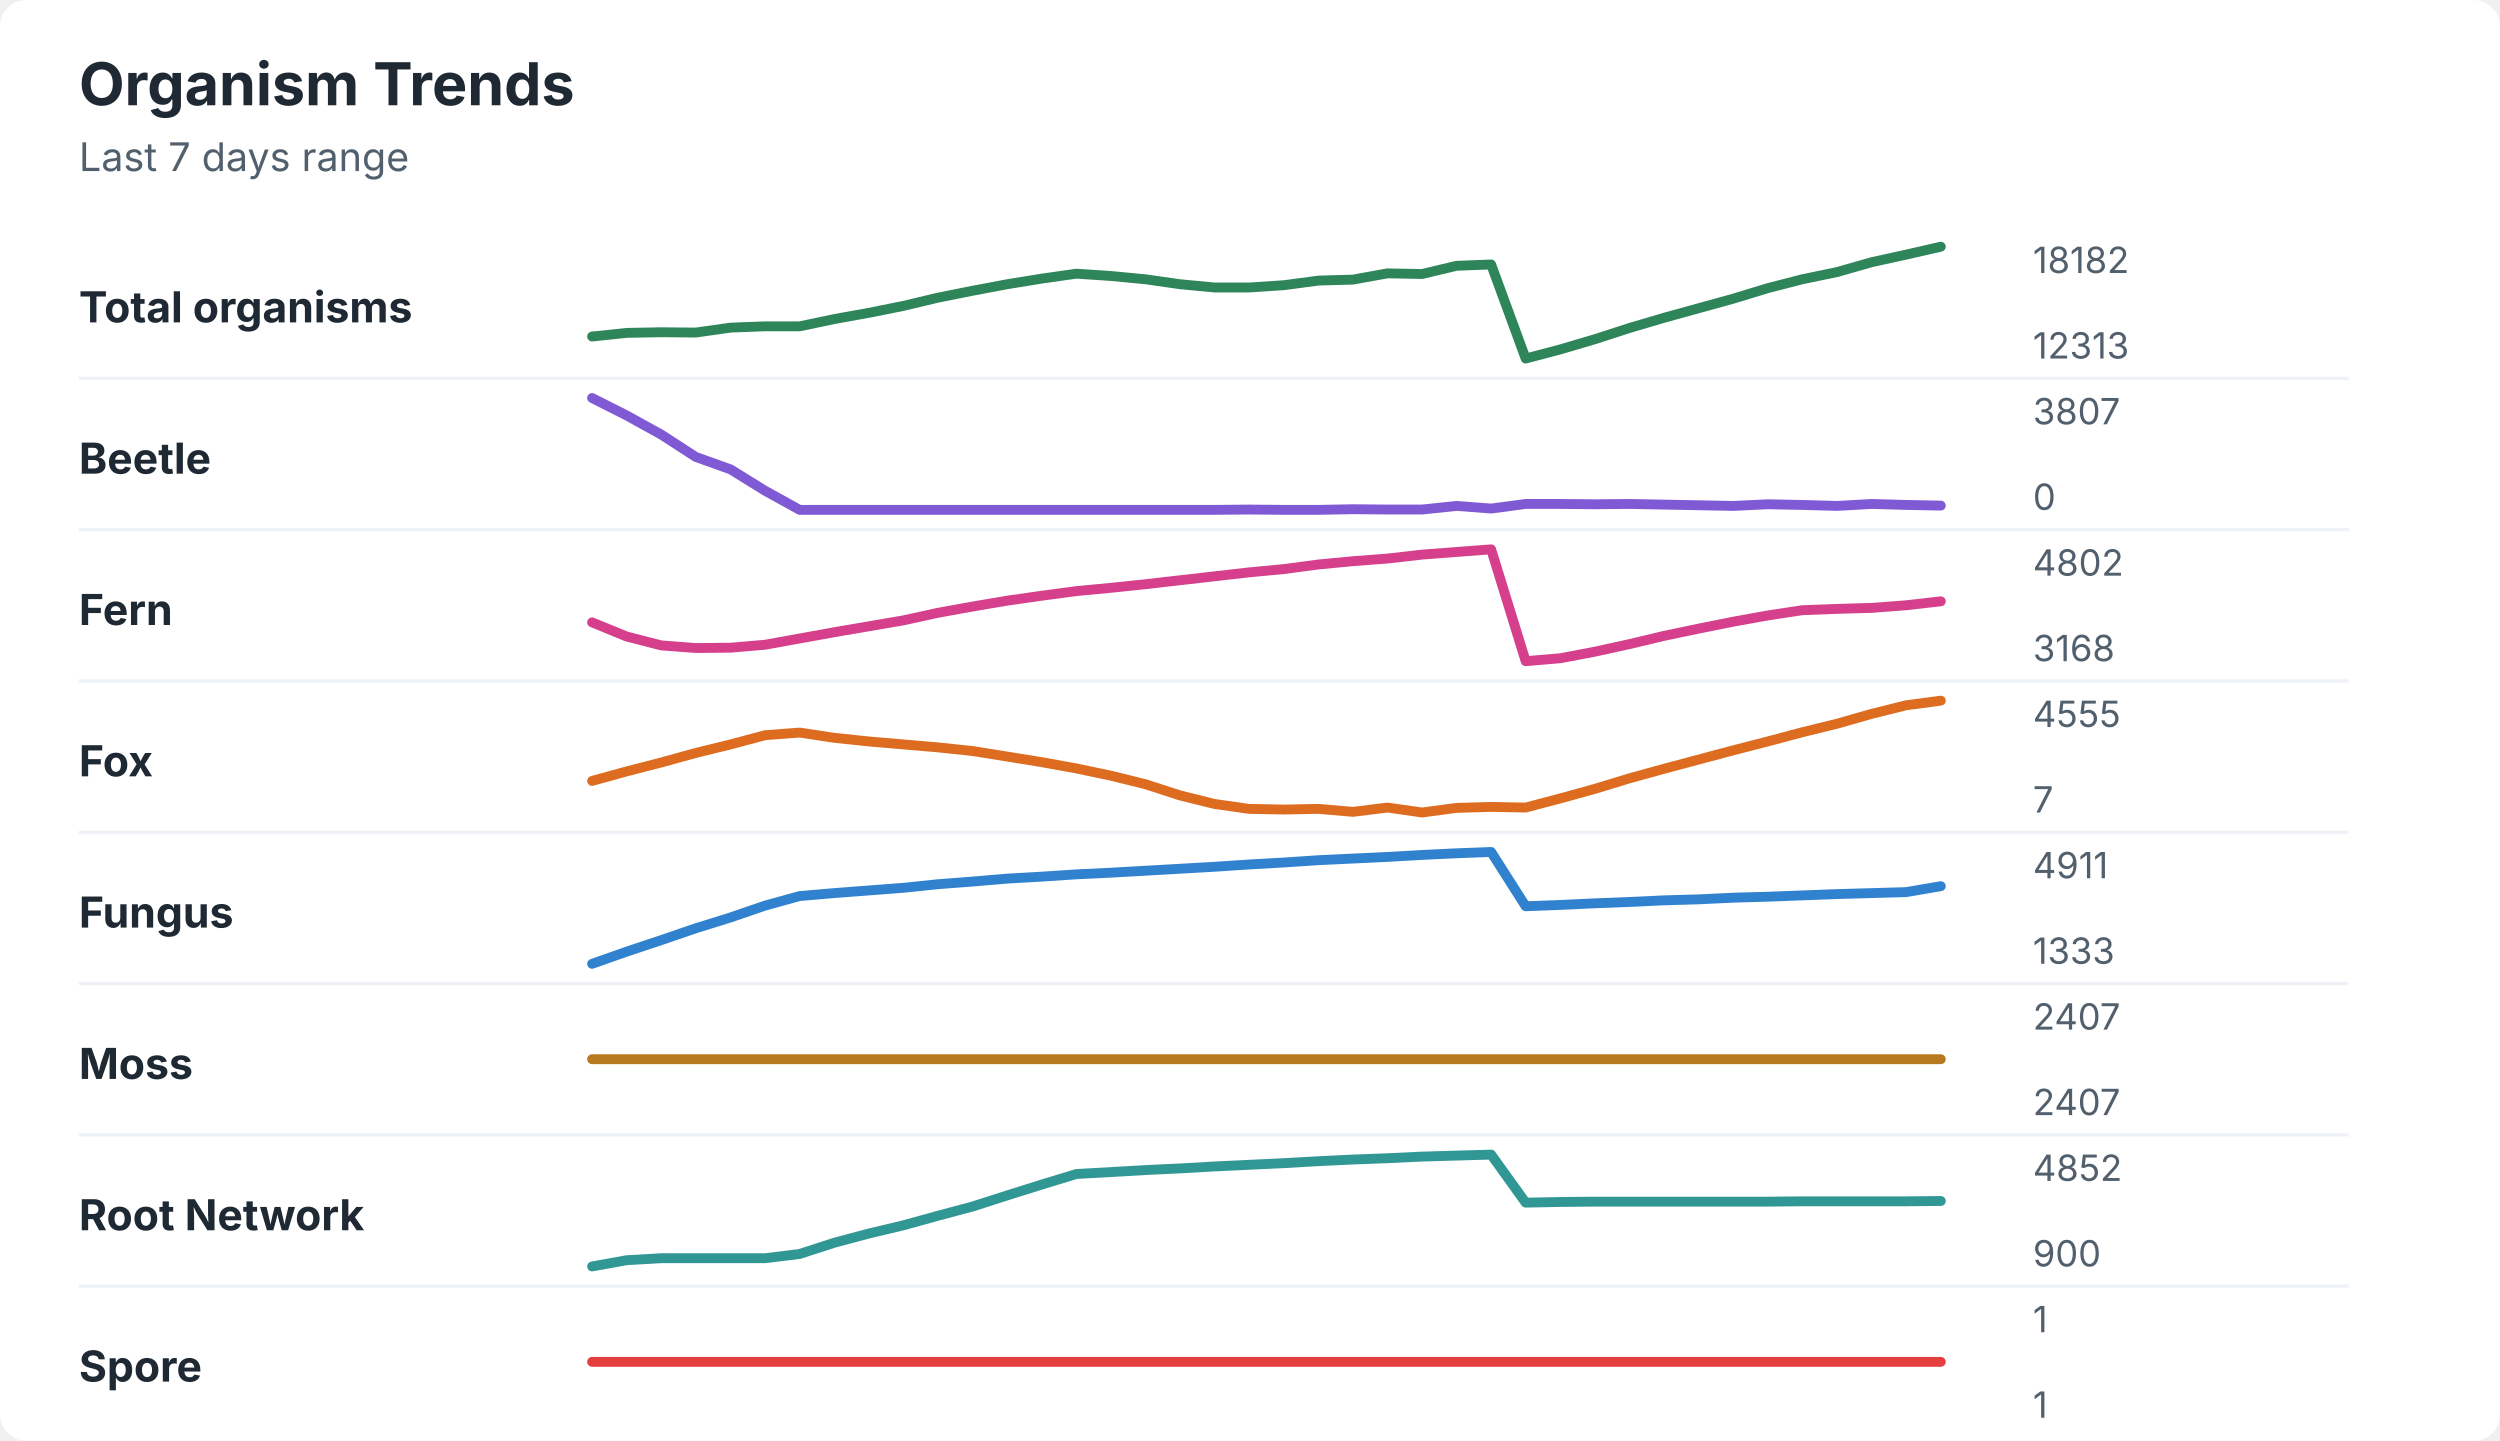
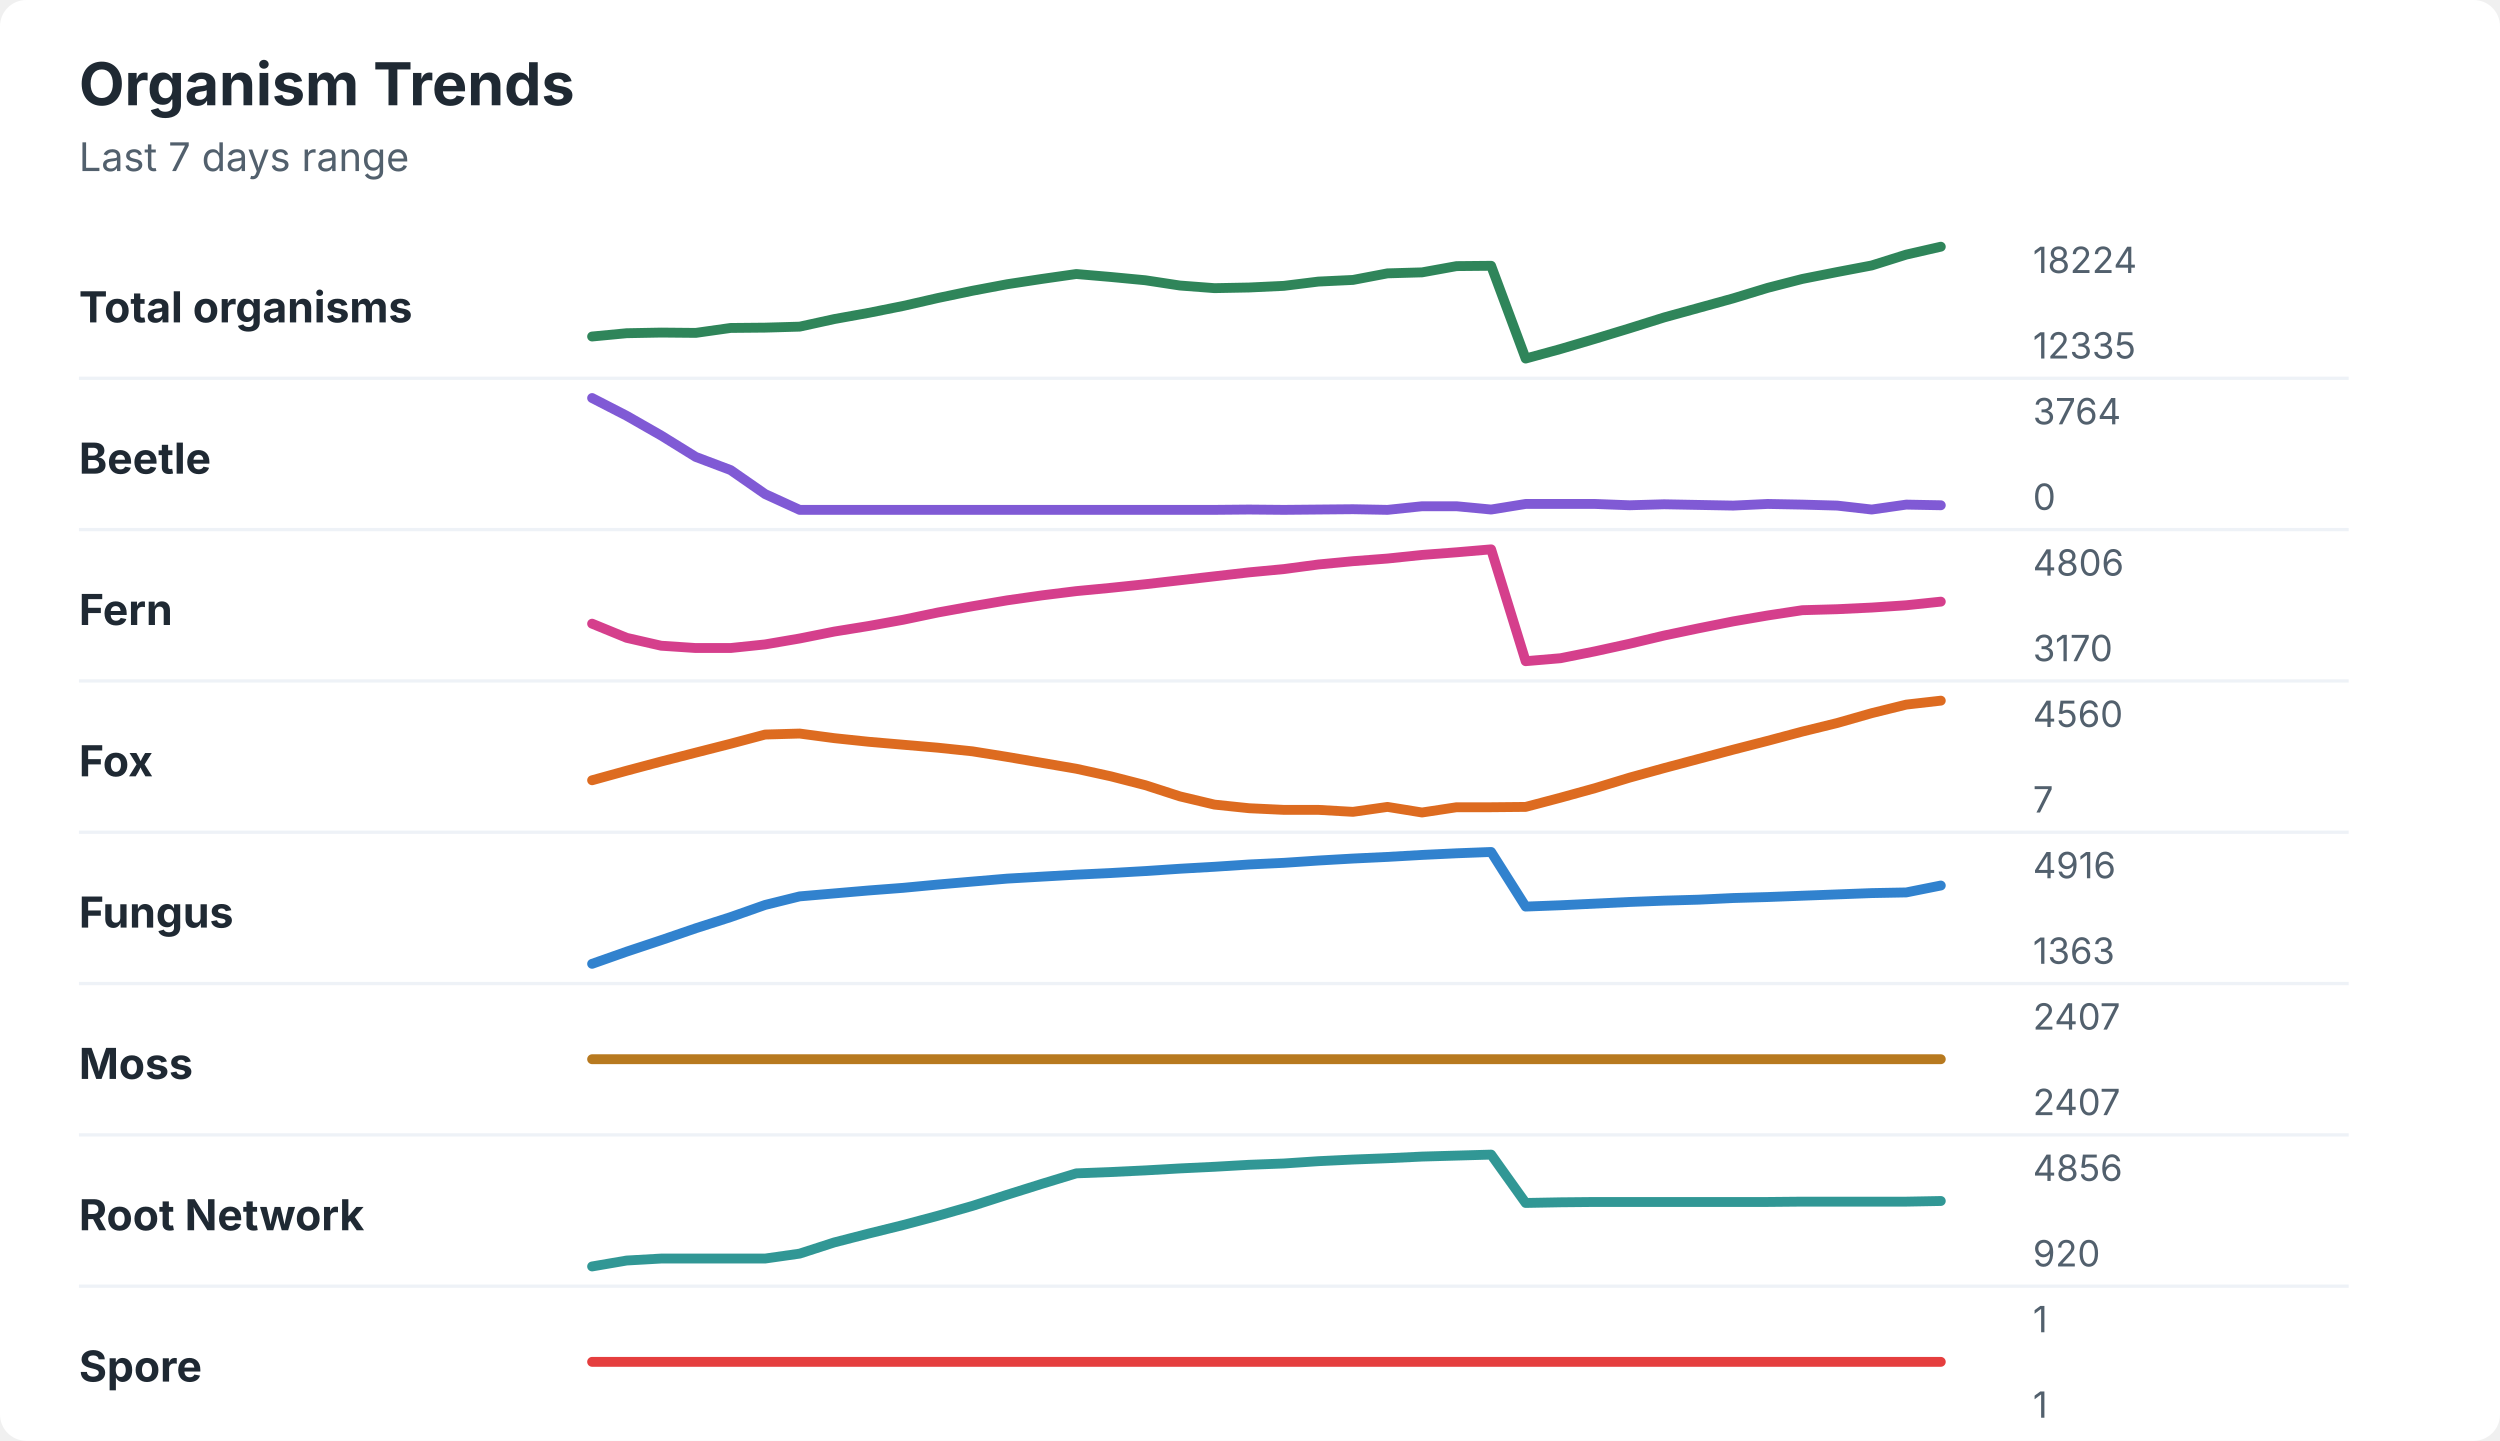
<svg xmlns="http://www.w3.org/2000/svg" width="760" height="438" viewBox="0 0 760 438" role="img" aria-labelledby="title desc">
  <rect width="760" height="438" rx="8" fill="#ffffff" />
  <style>
    text { font-family: -apple-system, BlinkMacSystemFont, "Segoe UI", sans-serif; }
    .title { font-size: 18px; font-weight: 700; fill: #1f2933; }
    .subtitle { font-size: 12px; fill: #52606d; }
    .label { font-size: 13px; font-weight: 650; fill: #1f2933; }
    .axis-value { font-size: 11px; fill: #52606d; }
    .separator { stroke: #eef2f7; stroke-width: 1; }
  </style>
  <text x="24" y="32" class="title">Organism Trends</text>
  <text x="24" y="52" class="subtitle">Last 7 days range</text>
  <text x="24" y="98" class="label">Total organisms</text>
-   <polyline points="180.0,102.3 190.5,101.2 201.0,101.0 211.5,101.1 222.1,99.6 232.6,99.2 243.1,99.2 253.6,97.0 264.1,95.1 274.6,93.0 285.1,90.5 295.6,88.4 306.2,86.4 316.7,84.7 327.2,83.2 337.7,83.9 348.2,84.9 358.7,86.4 369.2,87.4 379.7,87.4 390.3,86.7 400.8,85.3 411.3,85.0 421.8,83.1 432.3,83.3 442.8,80.8 453.3,80.4 463.8,109.0 474.4,106.2 484.9,103.1 495.4,99.7 505.9,96.6 516.4,93.7 526.9,90.8 537.4,87.6 547.9,84.9 558.5,82.7 569.0,79.7 579.5,77.4 590.0,75.0 " fill="none" stroke="#2f855a" stroke-width="3" stroke-linecap="round" stroke-linejoin="round" />
-   <text x="618" y="83" class="axis-value">18182</text>
-   <text x="618" y="109" class="axis-value">12313</text>
+   <polyline points="180.0,102.3 190.5,101.3 201.0,101.1 211.5,101.2 222.1,99.7 232.6,99.6 243.1,99.3 253.6,97.0 264.1,95.1 274.6,93.0 285.1,90.6 295.6,88.4 306.2,86.4 316.7,84.8 327.2,83.3 337.7,84.2 348.2,85.2 358.7,86.8 369.2,87.6 379.7,87.4 390.3,86.9 400.8,85.6 411.3,85.1 421.8,83.1 432.3,82.8 442.8,80.9 453.3,80.8 463.8,109.0 474.4,106.1 484.9,103.0 495.4,99.8 505.9,96.5 516.4,93.6 526.9,90.7 537.4,87.5 547.9,84.8 558.5,82.7 569.0,80.7 579.5,77.4 590.0,75.0 " fill="none" stroke="#2f855a" stroke-width="3" stroke-linecap="round" stroke-linejoin="round" />
+   <text x="618" y="83" class="axis-value">18224</text>
+   <text x="618" y="109" class="axis-value">12335</text>
  <line x1="24" y1="115.0" x2="714" y2="115.0" class="separator" />
  <text x="24" y="144" class="label">Beetle</text>
-   <polyline points="180.0,121.0 190.5,126.3 201.0,132.1 211.5,138.9 222.1,142.7 232.6,149.2 243.1,155.0 253.6,155.0 264.1,155.0 274.6,155.0 285.1,155.0 295.6,155.0 306.2,155.0 316.7,155.0 327.2,155.0 337.7,155.0 348.2,155.0 358.7,155.0 369.2,155.0 379.7,154.9 390.3,155.0 400.8,155.0 411.3,154.8 421.8,154.9 432.3,154.9 442.8,153.8 453.3,154.6 463.8,153.2 474.4,153.2 484.9,153.3 495.4,153.2 505.9,153.4 516.4,153.6 526.9,153.8 537.4,153.3 547.9,153.5 558.5,153.8 569.0,153.2 579.5,153.5 590.0,153.7 " fill="none" stroke="#805ad5" stroke-width="3" stroke-linecap="round" stroke-linejoin="round" />
-   <text x="618" y="129" class="axis-value">3807</text>
+   <polyline points="180.0,121.0 190.5,126.4 201.0,132.4 211.5,138.9 222.1,142.9 232.6,150.2 243.1,155.0 253.6,155.0 264.1,155.0 274.6,155.0 285.1,155.0 295.6,155.0 306.2,155.0 316.7,155.0 327.2,155.0 337.7,155.0 348.2,155.0 358.7,155.0 369.2,155.0 379.7,154.9 390.3,155.0 400.8,154.9 411.3,154.8 421.8,155.0 432.3,153.9 442.8,153.9 453.3,154.9 463.8,153.2 474.4,153.2 484.9,153.2 495.4,153.6 505.9,153.3 516.4,153.5 526.9,153.7 537.4,153.2 547.9,153.4 558.5,153.7 569.0,154.9 579.5,153.4 590.0,153.6 " fill="none" stroke="#805ad5" stroke-width="3" stroke-linecap="round" stroke-linejoin="round" />
+   <text x="618" y="129" class="axis-value">3764</text>
  <text x="618" y="155" class="axis-value">0</text>
  <line x1="24" y1="161.0" x2="714" y2="161.0" class="separator" />
  <text x="24" y="190" class="label">Fern</text>
-   <polyline points="180.0,189.2 190.5,193.5 201.0,196.2 211.5,197.0 222.1,196.9 232.6,196.0 243.1,194.1 253.6,192.2 264.1,190.4 274.6,188.6 285.1,186.3 295.6,184.4 306.2,182.6 316.7,181.1 327.2,179.7 337.7,178.7 348.2,177.6 358.7,176.4 369.2,175.2 379.7,174.0 390.3,173.0 400.8,171.6 411.3,170.6 421.8,169.8 432.3,168.6 442.8,167.8 453.3,167.0 463.8,201.0 474.4,200.1 484.9,198.1 495.4,195.8 505.9,193.3 516.4,191.1 526.9,189.0 537.4,187.1 547.9,185.5 558.5,185.1 569.0,184.8 579.5,184.0 590.0,182.8 " fill="none" stroke="#d53f8c" stroke-width="3" stroke-linecap="round" stroke-linejoin="round" />
-   <text x="618" y="175" class="axis-value">4802</text>
-   <text x="618" y="201" class="axis-value">3168</text>
+   <polyline points="180.0,189.6 190.5,193.9 201.0,196.3 211.5,197.0 222.1,197.0 232.6,195.9 243.1,194.1 253.6,192.0 264.1,190.3 274.6,188.4 285.1,186.2 295.6,184.3 306.2,182.5 316.7,181.0 327.2,179.7 337.7,178.7 348.2,177.6 358.7,176.4 369.2,175.2 379.7,174.0 390.3,173.0 400.8,171.6 411.3,170.6 421.8,169.8 432.3,168.7 442.8,167.9 453.3,167.0 463.8,201.0 474.4,200.1 484.9,198.0 495.4,195.7 505.9,193.2 516.4,191.0 526.9,188.9 537.4,187.1 547.9,185.5 558.5,185.2 569.0,184.7 579.5,184.0 590.0,182.9 " fill="none" stroke="#d53f8c" stroke-width="3" stroke-linecap="round" stroke-linejoin="round" />
+   <text x="618" y="175" class="axis-value">4806</text>
+   <text x="618" y="201" class="axis-value">3170</text>
  <line x1="24" y1="207.0" x2="714" y2="207.0" class="separator" />
  <text x="24" y="236" class="label">Fox</text>
-   <polyline points="180.0,237.4 190.5,234.5 201.0,231.8 211.5,228.9 222.1,226.3 232.6,223.5 243.1,222.7 253.6,224.3 264.1,225.4 274.6,226.3 285.1,227.2 295.6,228.3 306.2,230.0 316.7,231.7 327.2,233.6 337.7,235.8 348.2,238.4 358.7,241.8 369.2,244.4 379.7,245.9 390.3,246.1 400.8,245.9 411.3,246.8 421.8,245.5 432.3,247.0 442.8,245.6 453.3,245.3 463.8,245.5 474.4,242.7 484.9,239.8 495.4,236.6 505.9,233.7 516.4,230.9 526.9,228.1 537.4,225.4 547.9,222.6 558.5,220.0 569.0,217.0 579.5,214.4 590.0,213.0 " fill="none" stroke="#dd6b20" stroke-width="3" stroke-linecap="round" stroke-linejoin="round" />
-   <text x="618" y="221" class="axis-value">4555</text>
+   <polyline points="180.0,237.2 190.5,234.3 201.0,231.5 211.5,228.8 222.1,226.1 232.6,223.3 243.1,223.0 253.6,224.4 264.1,225.5 274.6,226.4 285.1,227.3 295.6,228.4 306.2,230.1 316.7,231.9 327.2,233.7 337.7,236.0 348.2,238.7 358.7,242.1 369.2,244.6 379.7,245.7 390.3,246.2 400.8,246.2 411.3,246.8 421.8,245.3 432.3,247.0 442.8,245.4 453.3,245.4 463.8,245.3 474.4,242.5 484.9,239.6 495.4,236.4 505.9,233.5 516.4,230.7 526.9,227.9 537.4,225.2 547.9,222.4 558.5,219.8 569.0,216.8 579.5,214.2 590.0,213.0 " fill="none" stroke="#dd6b20" stroke-width="3" stroke-linecap="round" stroke-linejoin="round" />
+   <text x="618" y="221" class="axis-value">4560</text>
  <text x="618" y="247" class="axis-value">7</text>
  <line x1="24" y1="253.0" x2="714" y2="253.0" class="separator" />
  <text x="24" y="282" class="label">Fungus</text>
-   <polyline points="180.0,293.0 190.5,289.3 201.0,285.8 211.5,282.2 222.1,278.9 232.6,275.3 243.1,272.4 253.6,271.5 264.1,270.7 274.6,269.9 285.1,268.8 295.6,268.0 306.2,267.1 316.7,266.5 327.2,265.8 337.7,265.3 348.2,264.7 358.7,264.1 369.2,263.5 379.7,262.8 390.3,262.2 400.8,261.5 411.3,261.0 421.8,260.5 432.3,259.9 442.8,259.4 453.3,259.0 463.8,275.5 474.4,275.1 484.9,274.6 495.4,274.2 505.9,273.7 516.4,273.4 526.9,272.9 537.4,272.6 547.9,272.2 558.5,271.8 569.0,271.5 579.5,271.2 590.0,269.4 " fill="none" stroke="#3182ce" stroke-width="3" stroke-linecap="round" stroke-linejoin="round" />
-   <text x="618" y="267" class="axis-value">4911</text>
-   <text x="618" y="293" class="axis-value">1333</text>
+   <polyline points="180.0,293.0 190.5,289.3 201.0,285.8 211.5,282.2 222.1,278.8 232.6,275.1 243.1,272.5 253.6,271.6 264.1,270.7 274.6,269.9 285.1,268.9 295.6,268.0 306.2,267.1 316.7,266.5 327.2,265.9 337.7,265.4 348.2,264.8 358.7,264.1 369.2,263.5 379.7,262.8 390.3,262.3 400.8,261.6 411.3,261.0 421.8,260.5 432.3,259.9 442.8,259.4 453.3,259.0 463.8,275.6 474.4,275.2 484.9,274.7 495.4,274.2 505.9,273.8 516.4,273.5 526.9,273.0 537.4,272.7 547.9,272.3 558.5,271.9 569.0,271.5 579.5,271.3 590.0,269.2 " fill="none" stroke="#3182ce" stroke-width="3" stroke-linecap="round" stroke-linejoin="round" />
+   <text x="618" y="267" class="axis-value">4916</text>
+   <text x="618" y="293" class="axis-value">1363</text>
  <line x1="24" y1="299.0" x2="714" y2="299.0" class="separator" />
  <text x="24" y="328" class="label">Moss</text>
  <polyline points="180.0,322.0 190.5,322.0 201.0,322.0 211.5,322.0 222.1,322.0 232.6,322.0 243.1,322.0 253.6,322.0 264.1,322.0 274.6,322.0 285.1,322.0 295.6,322.0 306.2,322.0 316.7,322.0 327.2,322.0 337.7,322.0 348.2,322.0 358.7,322.0 369.2,322.0 379.7,322.0 390.3,322.0 400.8,322.0 411.3,322.0 421.8,322.0 432.3,322.0 442.8,322.0 453.3,322.0 463.8,322.0 474.4,322.0 484.9,322.0 495.4,322.0 505.9,322.0 516.4,322.0 526.9,322.0 537.4,322.0 547.9,322.0 558.5,322.0 569.0,322.0 579.5,322.0 590.0,322.0 " fill="none" stroke="#b7791f" stroke-width="3" stroke-linecap="round" stroke-linejoin="round" />
  <text x="618" y="313" class="axis-value">2407</text>
  <text x="618" y="339" class="axis-value">2407</text>
  <line x1="24" y1="345.0" x2="714" y2="345.0" class="separator" />
  <text x="24" y="374" class="label">Root Network</text>
-   <polyline points="180.0,385.0 190.5,383.1 201.0,382.5 211.5,382.5 222.1,382.5 232.6,382.5 243.1,381.2 253.6,377.8 264.1,375.0 274.6,372.5 285.1,369.6 295.6,366.8 306.2,363.4 316.7,360.1 327.2,356.9 337.7,356.3 348.2,355.7 358.7,355.2 369.2,354.6 379.7,354.1 390.3,353.6 400.8,353.0 411.3,352.5 421.8,352.1 432.3,351.6 442.8,351.3 453.3,351.0 463.8,365.6 474.4,365.4 484.9,365.3 495.4,365.3 505.9,365.3 516.4,365.3 526.9,365.3 537.4,365.3 547.9,365.2 558.5,365.2 569.0,365.2 579.5,365.2 590.0,365.1 " fill="none" stroke="#319795" stroke-width="3" stroke-linecap="round" stroke-linejoin="round" />
-   <text x="618" y="359" class="axis-value">4852</text>
-   <text x="618" y="385" class="axis-value">900</text>
+   <polyline points="180.0,385.0 190.5,383.2 201.0,382.6 211.5,382.6 222.1,382.6 232.6,382.6 243.1,381.1 253.6,377.7 264.1,375.0 274.6,372.4 285.1,369.6 295.6,366.6 306.2,363.2 316.7,359.9 327.2,356.7 337.7,356.3 348.2,355.8 358.7,355.2 369.2,354.7 379.7,354.1 390.3,353.7 400.8,353.0 411.3,352.5 421.8,352.1 432.3,351.6 442.8,351.3 453.3,351.0 463.8,365.7 474.4,365.5 484.9,365.4 495.4,365.4 505.9,365.4 516.4,365.4 526.9,365.4 537.4,365.4 547.9,365.3 558.5,365.3 569.0,365.3 579.5,365.3 590.0,365.1 " fill="none" stroke="#319795" stroke-width="3" stroke-linecap="round" stroke-linejoin="round" />
+   <text x="618" y="359" class="axis-value">4856</text>
+   <text x="618" y="385" class="axis-value">920</text>
  <line x1="24" y1="391.0" x2="714" y2="391.0" class="separator" />
  <text x="24" y="420" class="label">Spore</text>
  <polyline points="180.0,414.0 190.5,414.0 201.0,414.0 211.5,414.0 222.1,414.0 232.6,414.0 243.1,414.0 253.6,414.0 264.1,414.0 274.6,414.0 285.1,414.0 295.6,414.0 306.2,414.0 316.7,414.0 327.2,414.0 337.7,414.0 348.2,414.0 358.7,414.0 369.2,414.0 379.7,414.0 390.3,414.0 400.8,414.0 411.3,414.0 421.8,414.0 432.3,414.0 442.8,414.0 453.3,414.0 463.8,414.0 474.4,414.0 484.9,414.0 495.4,414.0 505.9,414.0 516.4,414.0 526.9,414.0 537.4,414.0 547.9,414.0 558.5,414.0 569.0,414.0 579.5,414.0 590.0,414.0 " fill="none" stroke="#e53e3e" stroke-width="3" stroke-linecap="round" stroke-linejoin="round" />
  <text x="618" y="405" class="axis-value">1</text>
  <text x="618" y="431" class="axis-value">1</text>
</svg>
